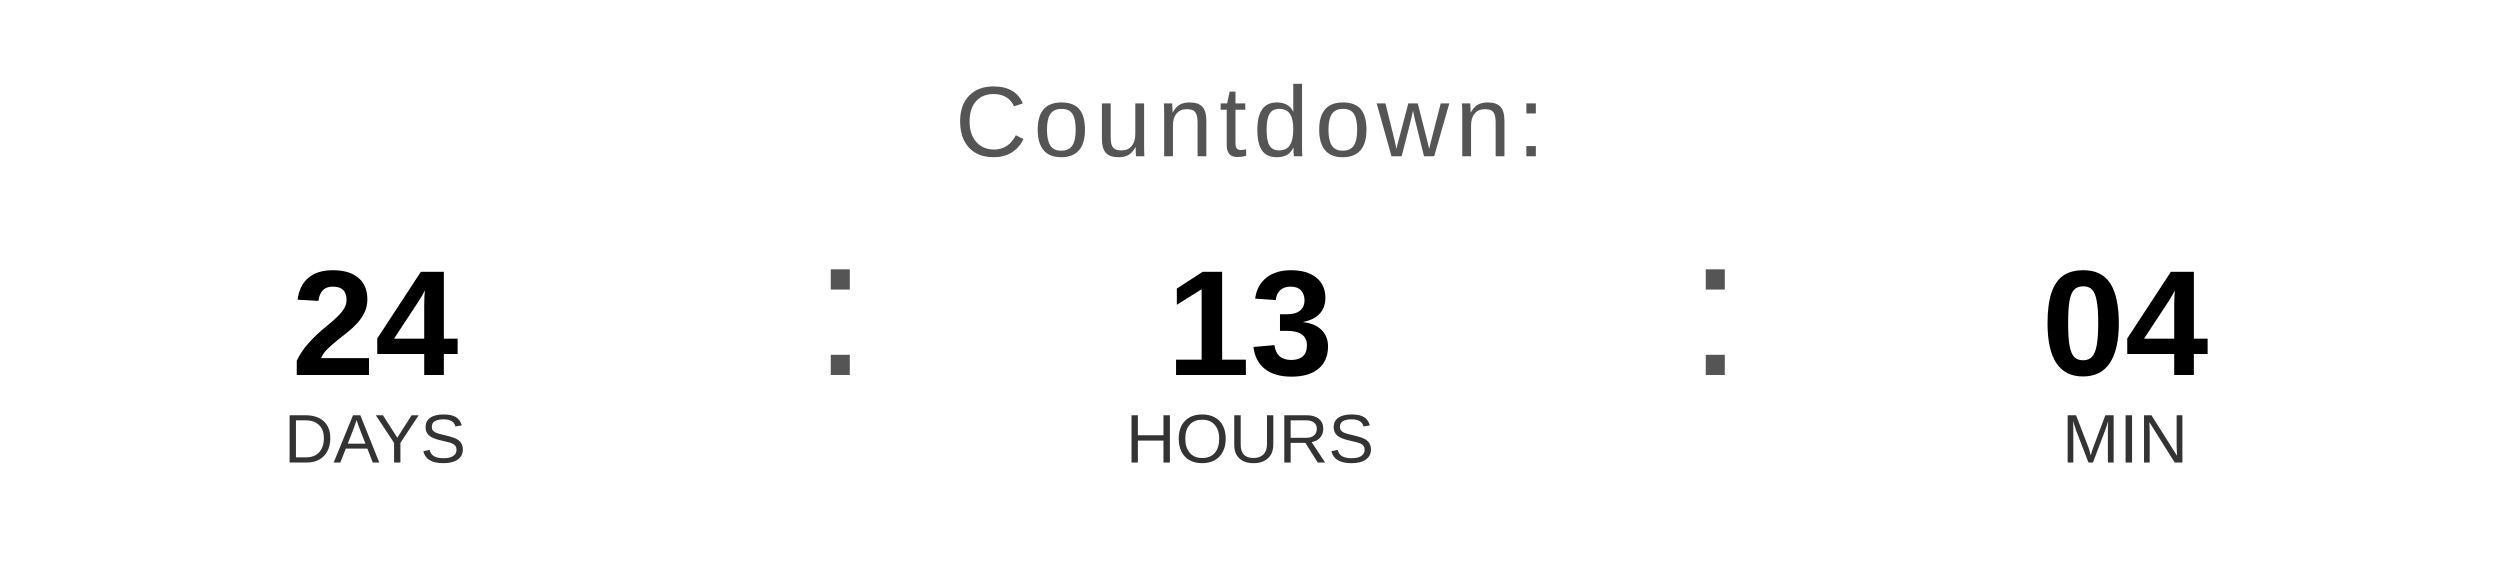
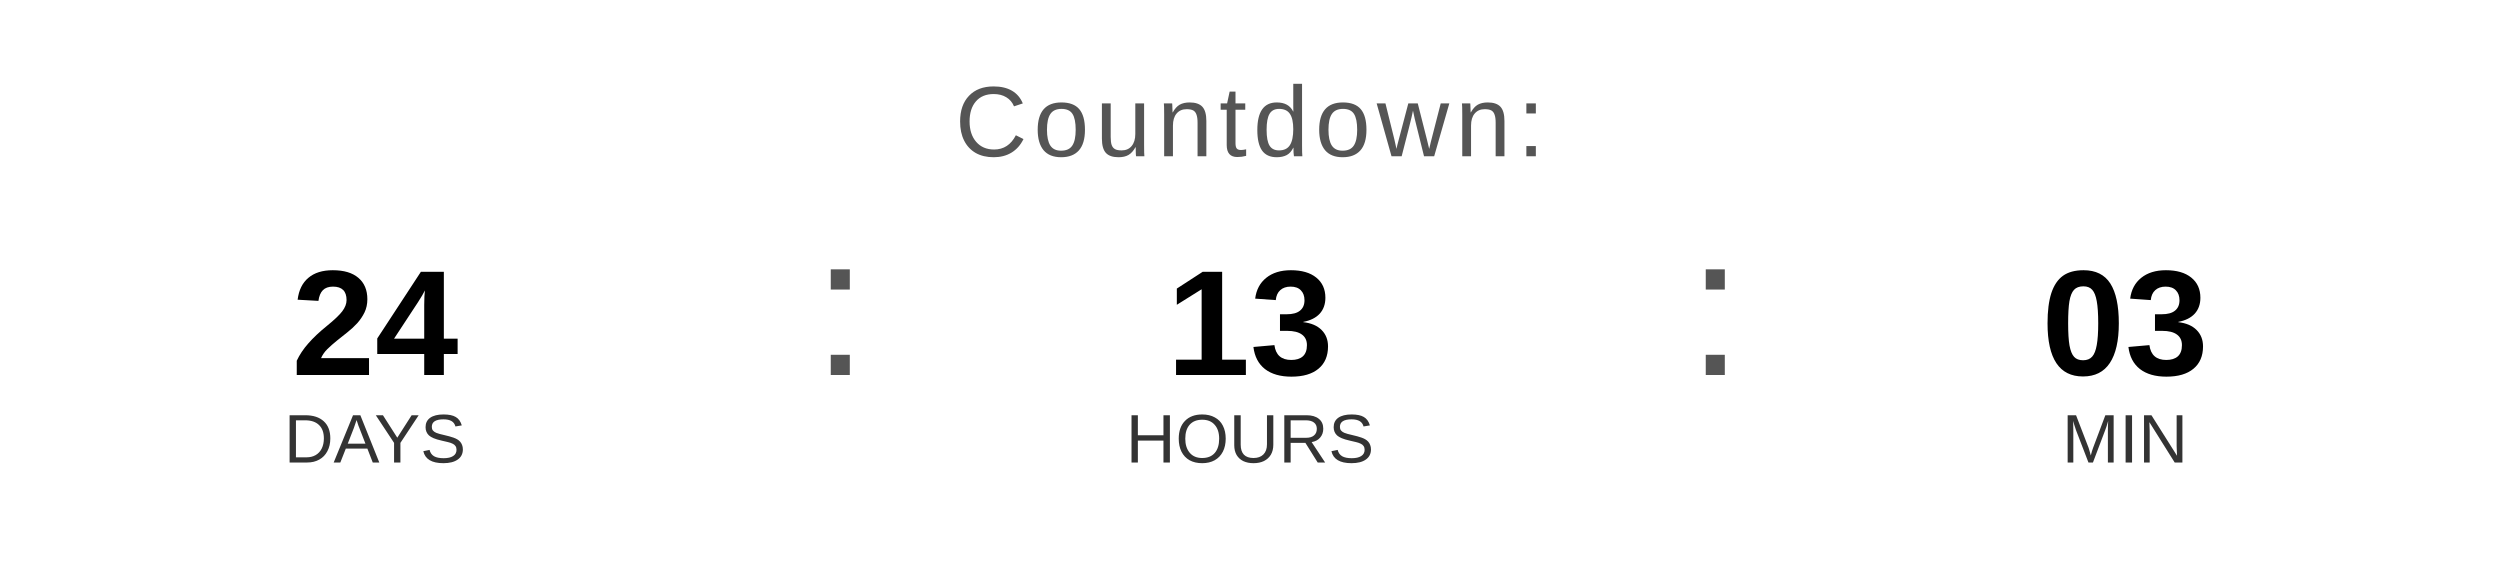
<svg xmlns="http://www.w3.org/2000/svg" width="400" height="90" viewBox="0 0 400 90">
  <text x="200" y="25" font-family="Arial, Helvetica, sans-serif" font-size="16" fill="#555555" text-anchor="middle" letter-spacing="1">
    Countdown:
  </text>
  <text x="60" y="60" font-family="Arial, Helvetica, sans-serif" font-size="24" font-weight="bold" fill="#000000" text-anchor="middle">24</text>
  <text x="60" y="74" font-family="Arial, Helvetica, sans-serif" font-size="11" fill="#333333" text-anchor="middle">DAYS</text>
  <text x="130" y="60" font-family="Arial, sans-serif" font-size="32" fill="#555555">:</text>
  <text x="200" y="60" font-family="Arial, Helvetica, sans-serif" font-size="24" font-weight="bold" fill="#000000" text-anchor="middle">13</text>
  <text x="200" y="74" font-family="Arial, Helvetica, sans-serif" font-size="11" fill="#333333" text-anchor="middle">HOURS</text>
  <text x="270" y="60" font-family="Arial, sans-serif" font-size="32" fill="#555555">:</text>
-   <text x="340" y="60" font-family="Arial, Helvetica, sans-serif" font-size="24" font-weight="bold" fill="#000000" text-anchor="middle">04</text>
+   <text x="340" y="60" font-family="Arial, Helvetica, sans-serif" font-size="24" font-weight="bold" fill="#000000" text-anchor="middle">03</text>
  <text x="340" y="74" font-family="Arial, Helvetica, sans-serif" font-size="11" fill="#333333" text-anchor="middle">MIN</text>
</svg>
